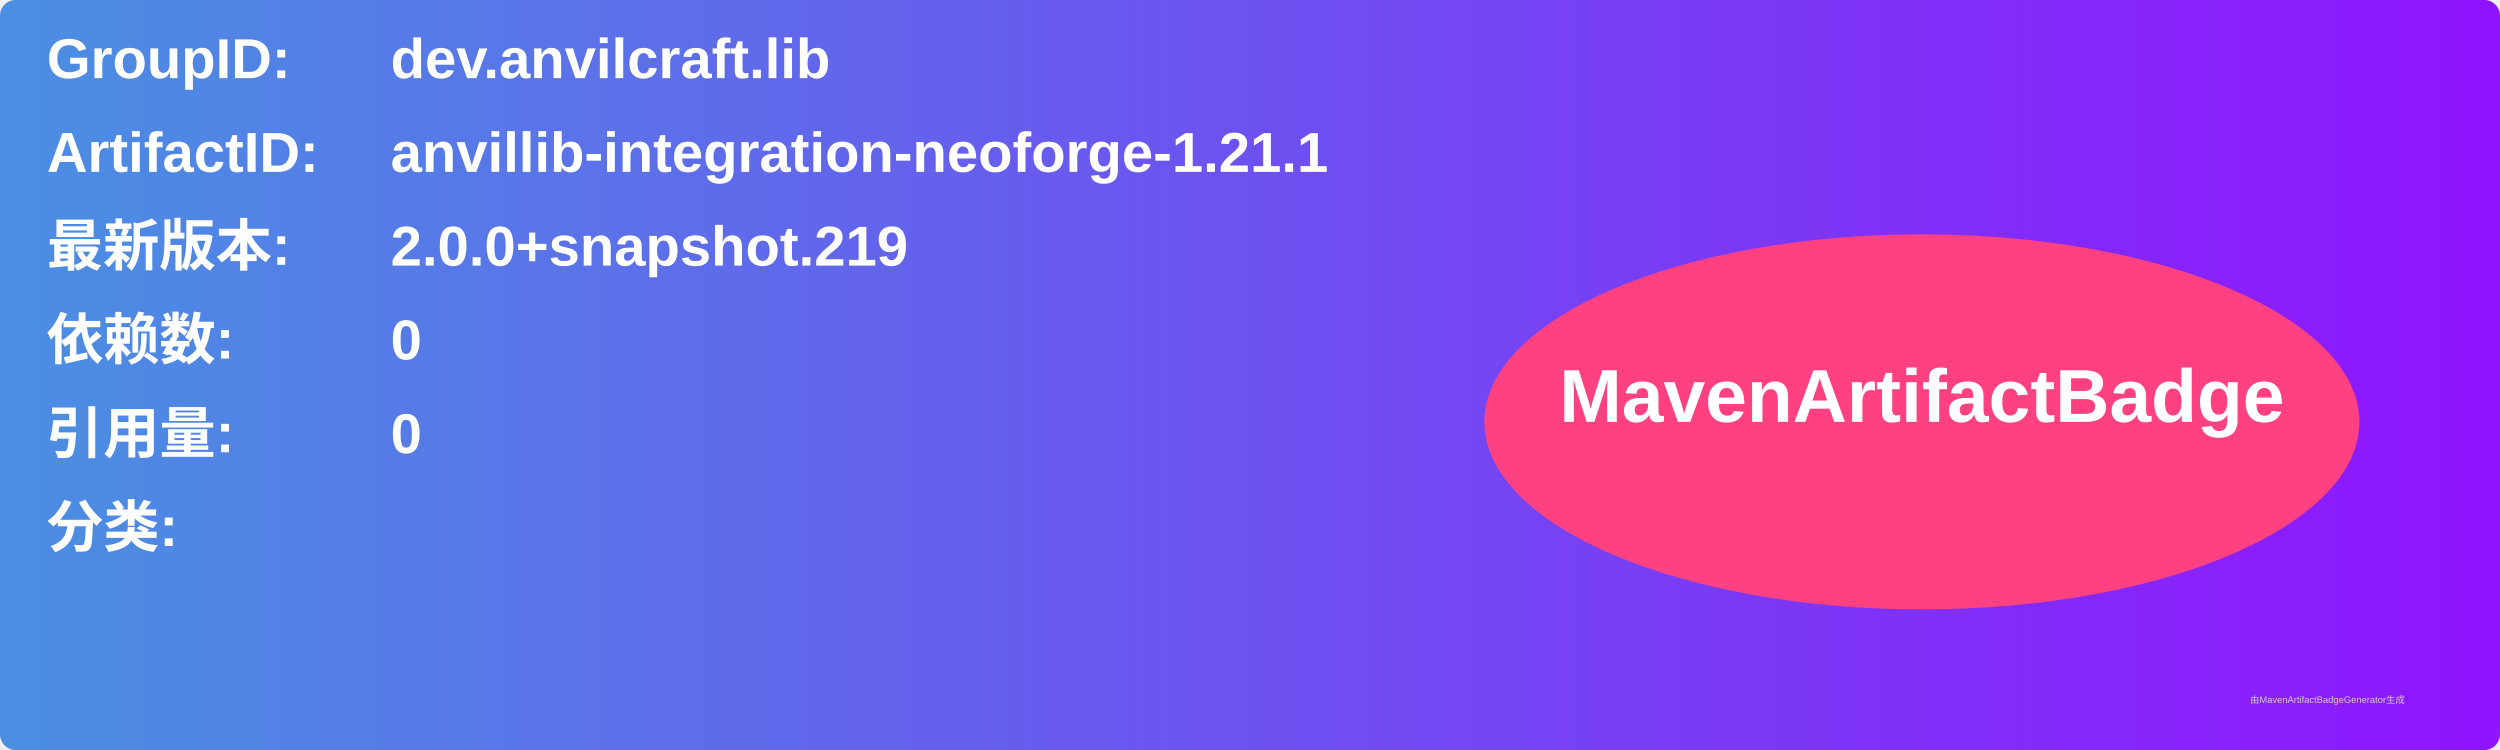
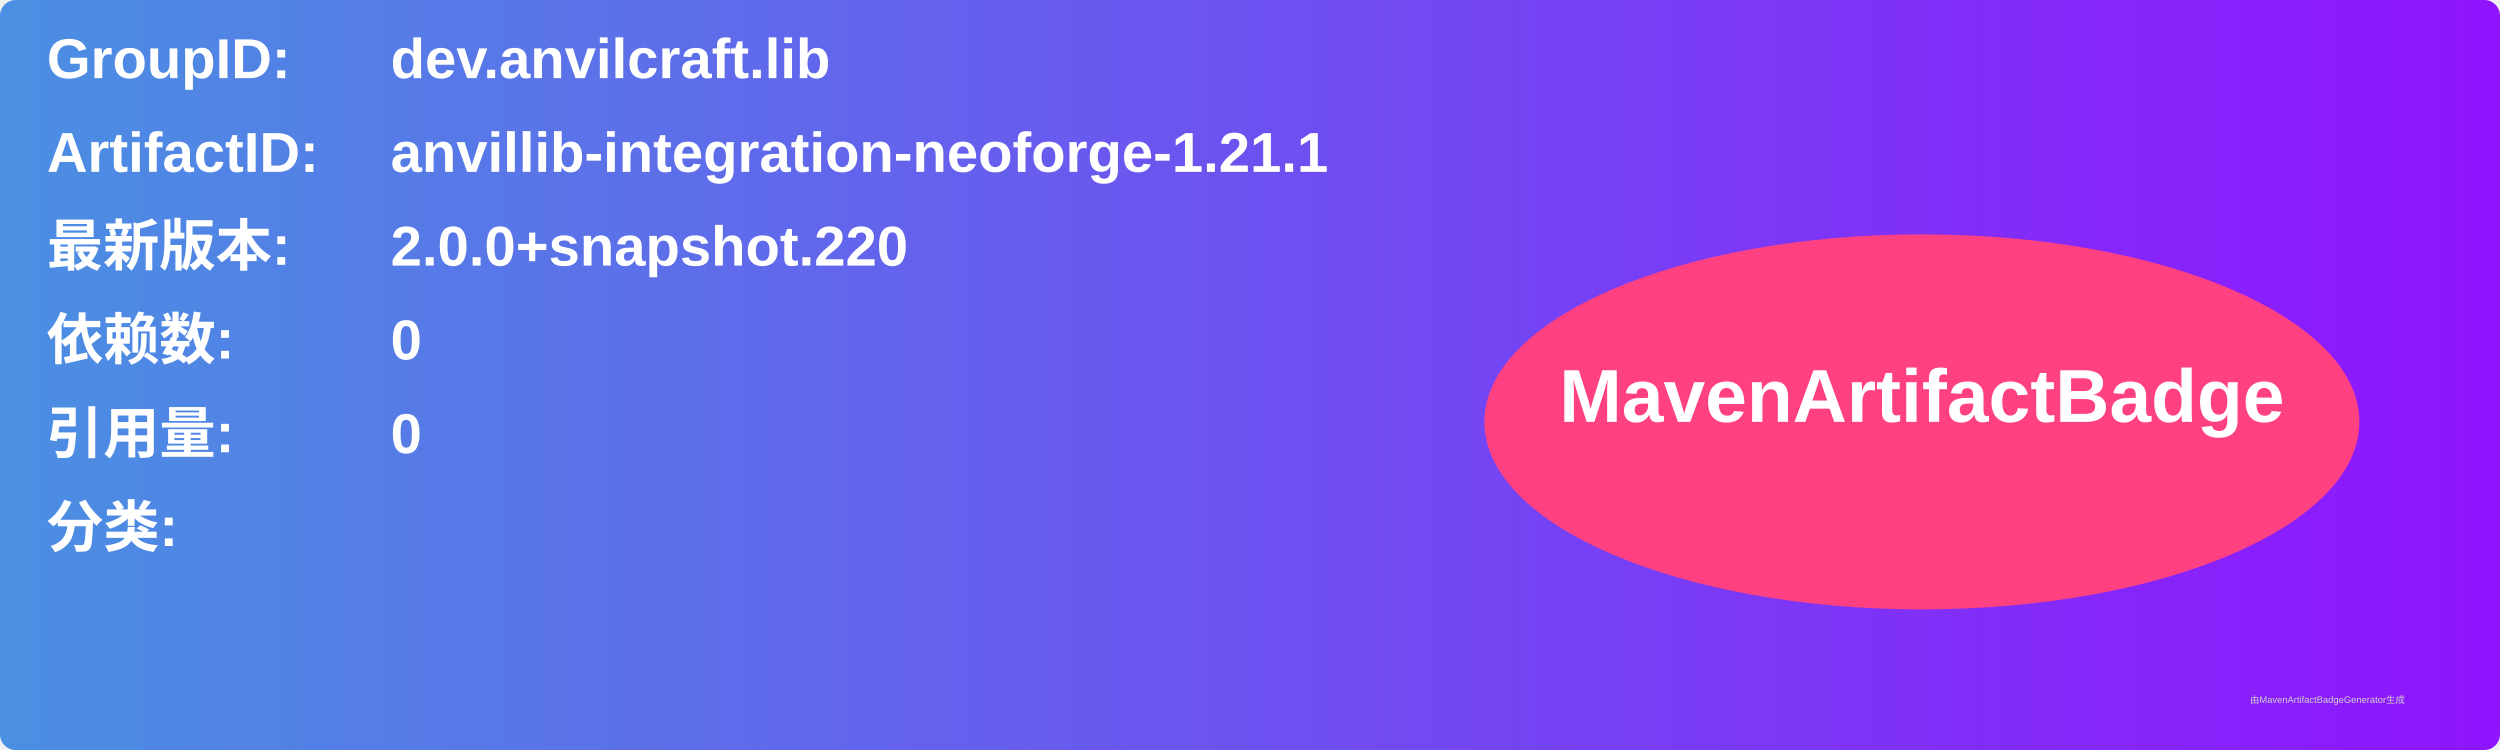
<svg xmlns="http://www.w3.org/2000/svg" width="800" height="240" viewBox="0 0 800 240">
  <linearGradient id="grad" x1="0%" y1="0%" x2="100%" y2="0%">
    <stop offset="0%" stop-color="#4a90e2" />
    <stop offset="100%" stop-color="#9013fe" />
  </linearGradient>
  <rect width="100%" height="100%" rx="5" ry="5" fill="url(#grad)" />
  <g transform="translate(15, 15)">
    <text x="0" y="10" font-family="Arial" font-size="18" fill="white" font-weight="bold" width="260">GroupID:</text>
    <text x="110" y="10" font-family="Arial" font-size="18" fill="white" font-weight="bold" width="460">dev.anvilcraft.lib</text>
    <text x="0" y="40" font-family="Arial" font-size="18" fill="white" font-weight="bold" width="260">ArtifactID:</text>
    <text x="110" y="40" font-family="Arial" font-size="18" fill="white" font-weight="bold" width="460">anvillib-integration-neoforge-1.21.1</text>
    <text x="0" y="70" font-family="Arial" font-size="18" fill="white" font-weight="bold">最新版本:</text>
    <text x="110" y="70" font-family="Arial" font-size="18" fill="white" font-weight="bold">
-       <tspan font-weight="bold">2.0.0+snapshot.219</tspan>
+       <tspan font-weight="bold">2.0.0+snapshot.220</tspan>
    </text>
    <text x="0" y="100" font-family="Arial" font-size="18" fill="white" font-weight="bold">依赖数: </text>
    <text x="110" y="100" font-family="Arial" font-size="18" fill="white">
      <tspan font-weight="bold">0</tspan>
    </text>
    <text x="0" y="130" font-family="Arial" font-size="18" fill="white" font-weight="bold">引用量: </text>
    <text x="110" y="130" font-family="Arial" font-size="18" fill="white">
      <tspan font-weight="bold">0</tspan>
    </text>
    <text x="0" y="160" font-family="Arial" font-size="18" fill="white" font-weight="bold">分类:</text>
    <text x="10" y="190" font-family="Arial" font-size="10" fill="white">
      <tspan font-weight="bold" />
    </text>
    <ellipse cx="600" cy="120" rx="140" ry="60" fill="#ff4081" />
    <text x="600" y="120" text-anchor="middle" font-family="Arial" font-size="24" fill="white" font-weight="bold">MavenArtifactBadge</text>
  </g>
  <text x="720" y="225" font-family="Arial" font-size="3" fill="#d0d0d0">由MavenArtifactBadgeGenerator生成</text>
</svg>
